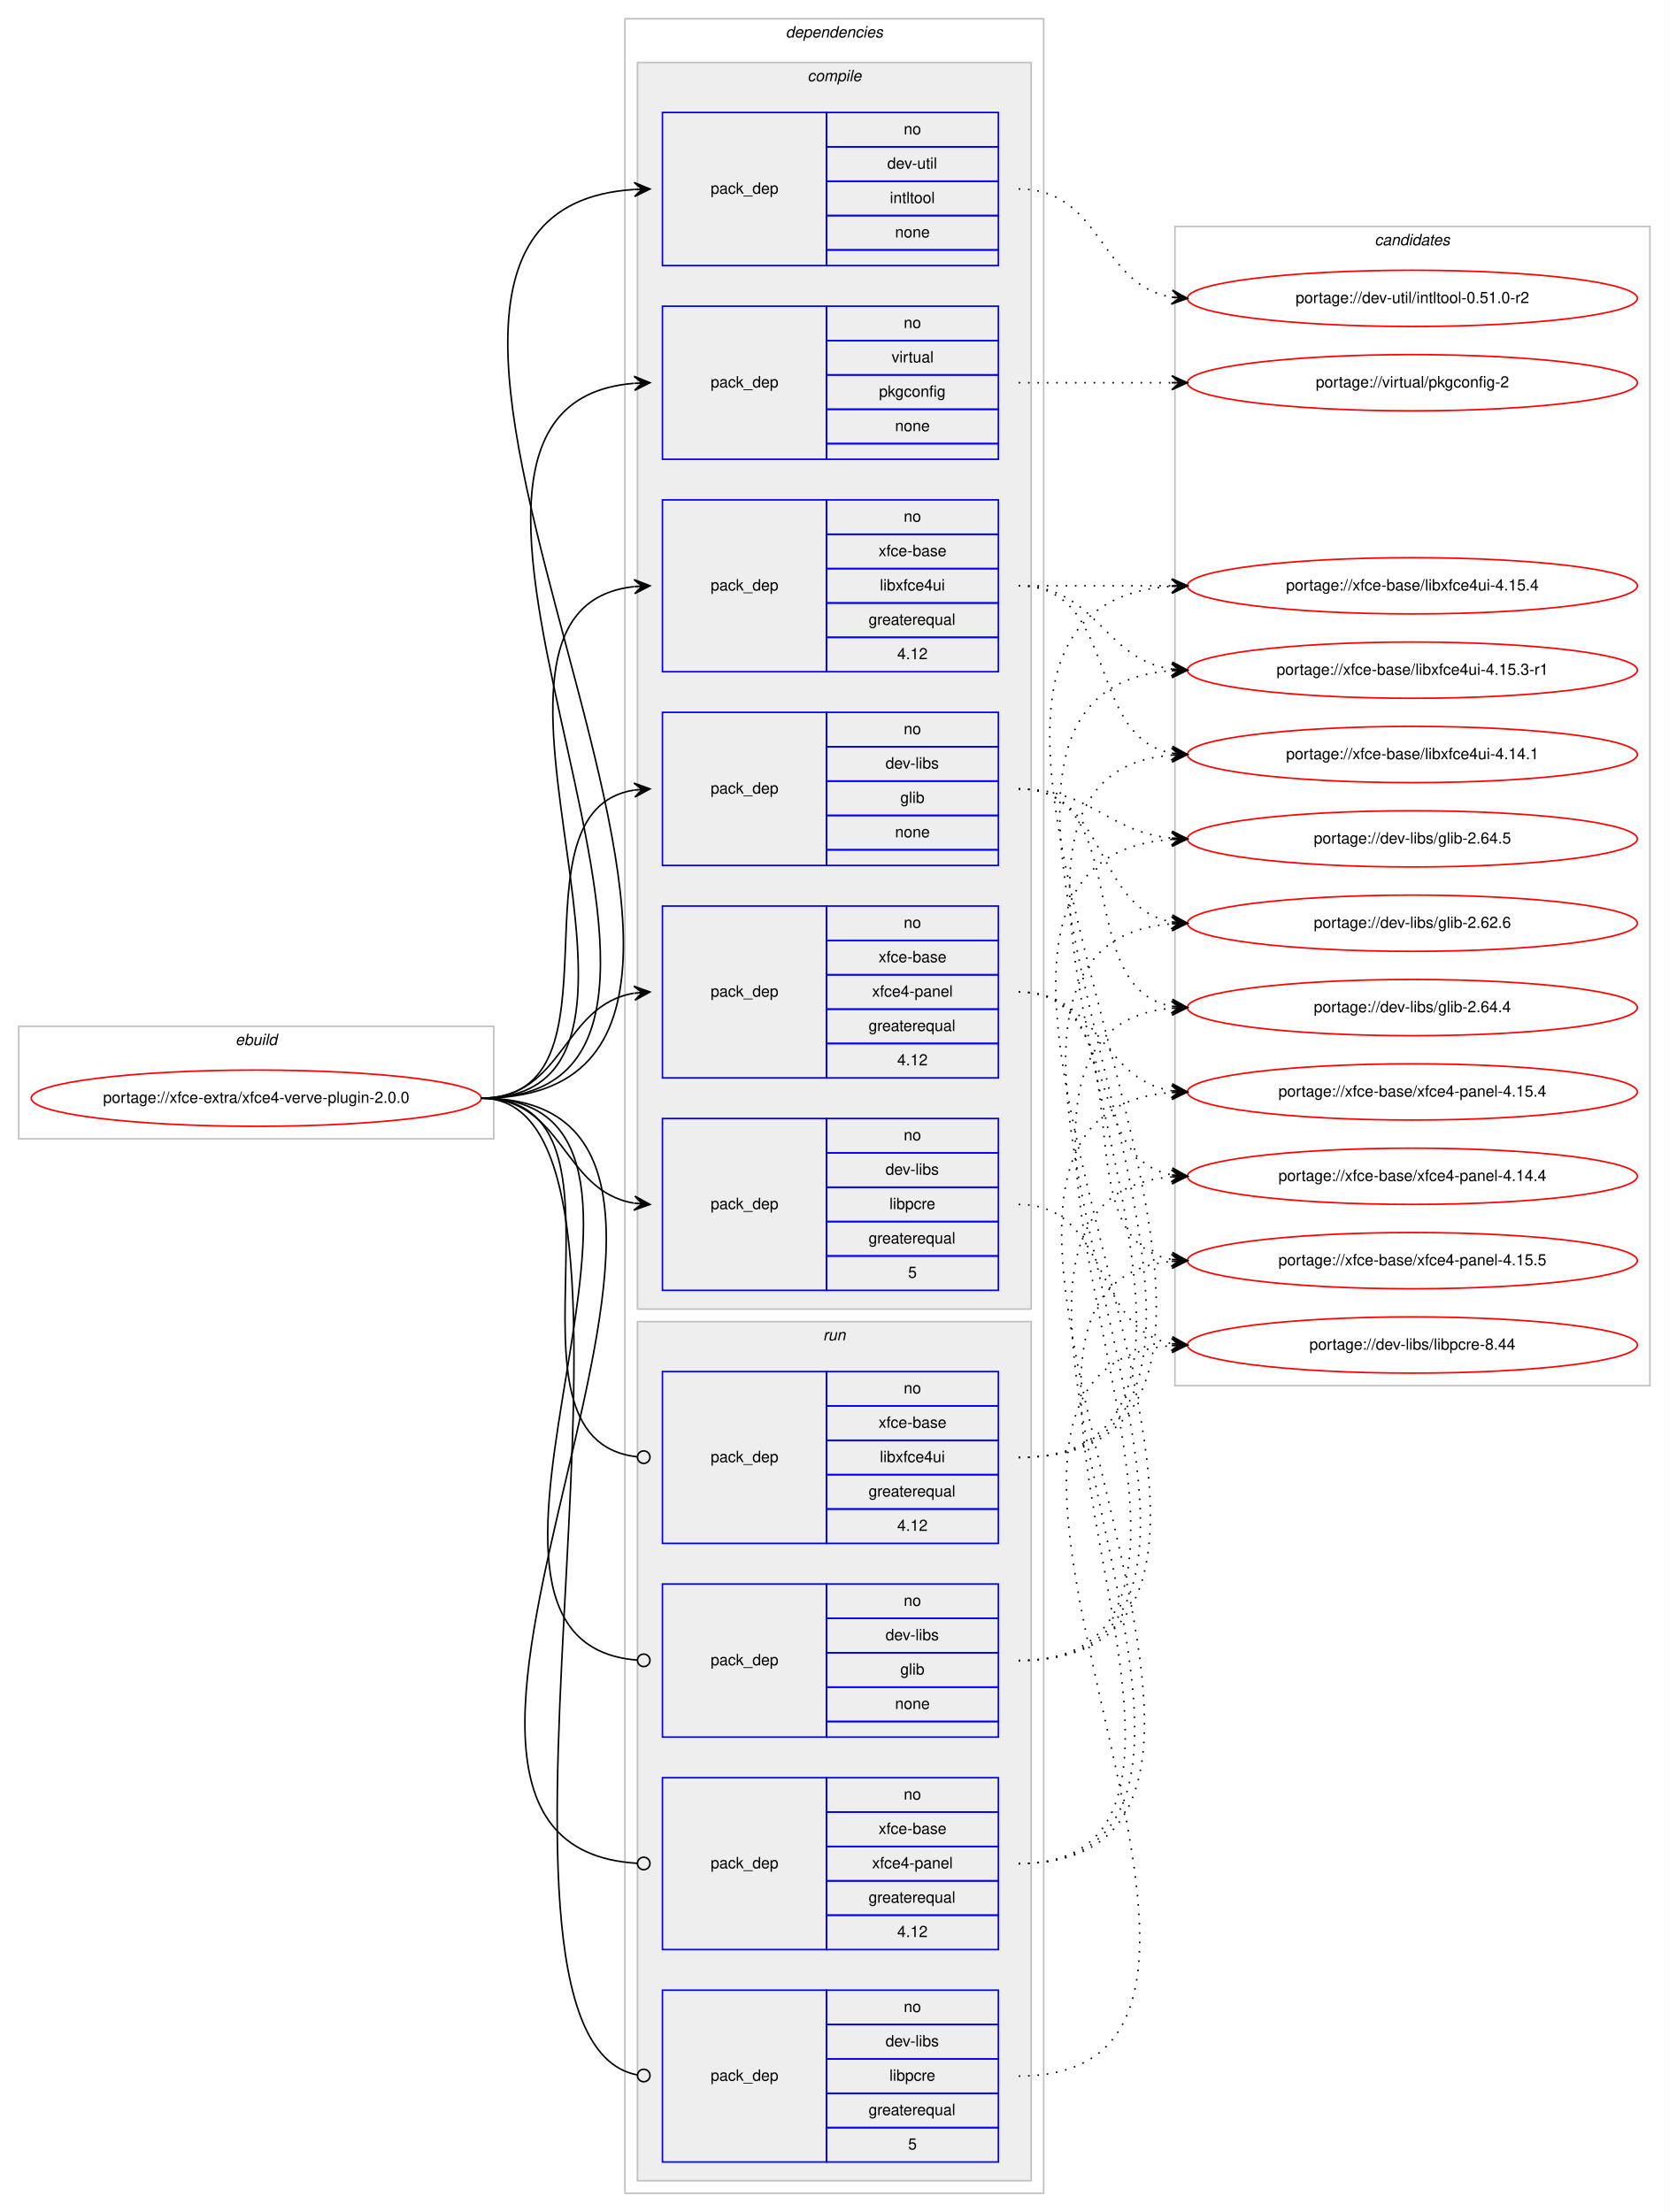
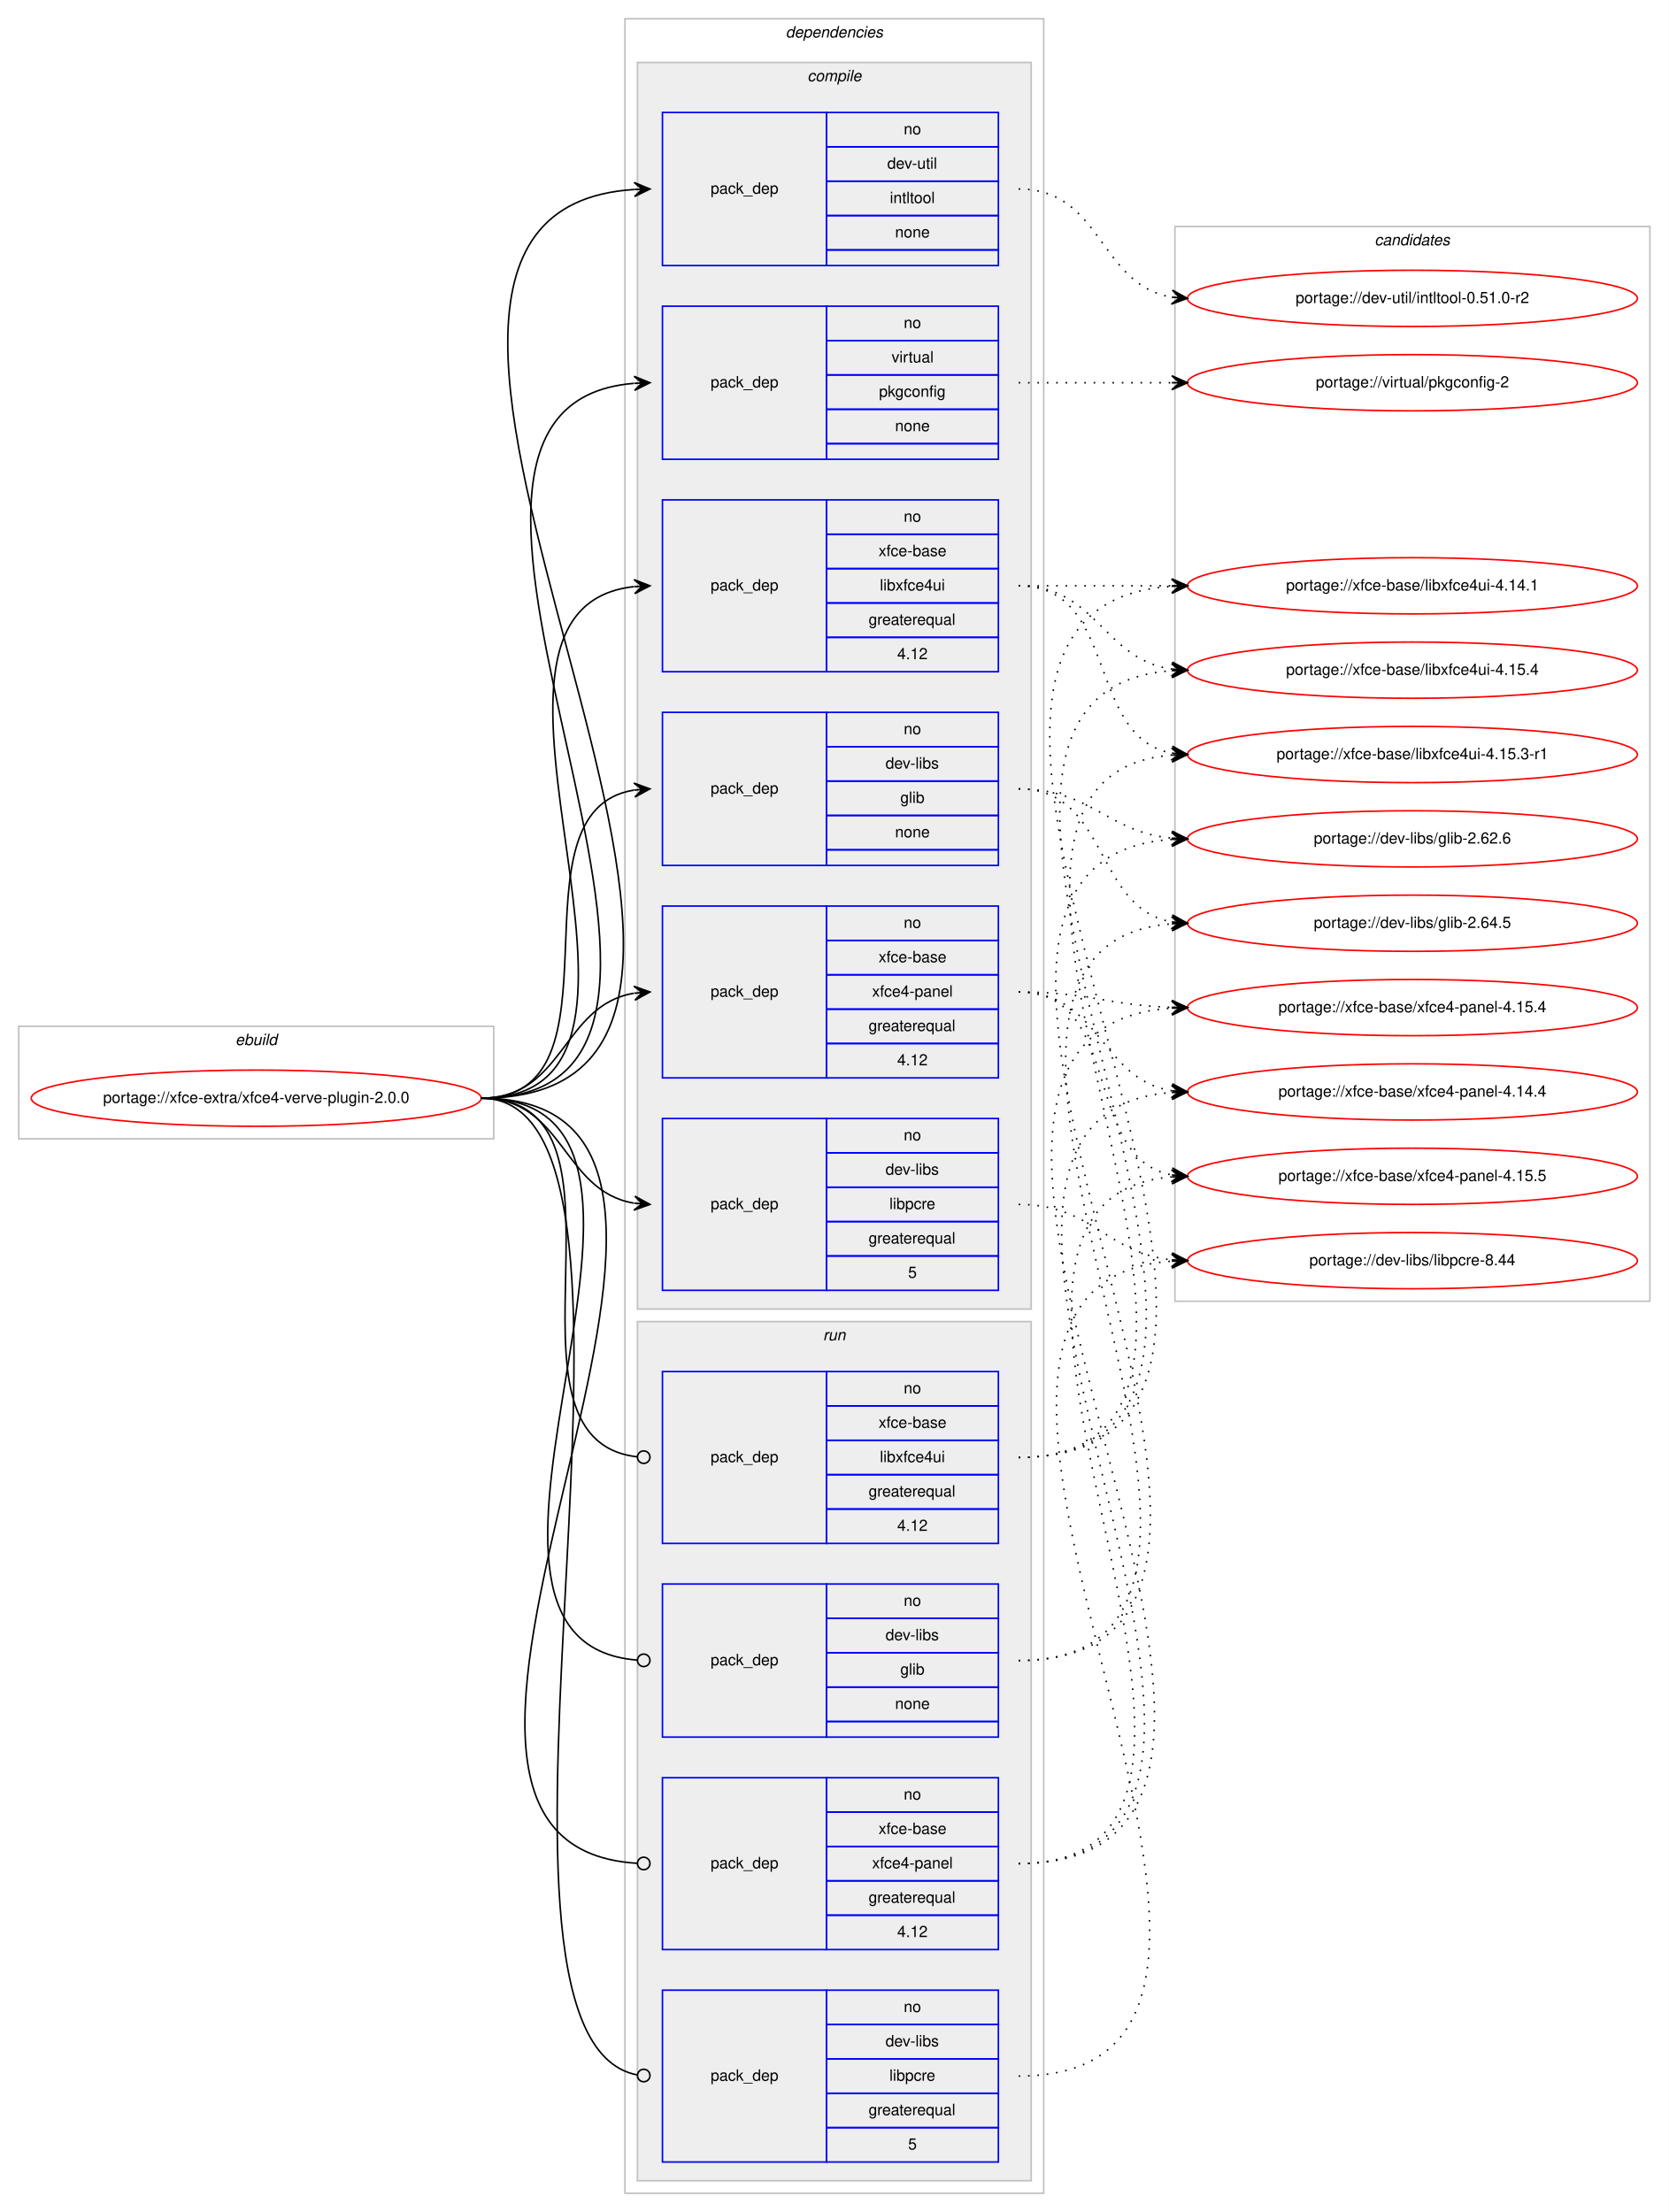
<svg xmlns="http://www.w3.org/2000/svg" xmlns:xlink="http://www.w3.org/1999/xlink" width="1068pt" height="1416pt" viewBox="0.00 0.00 1068.00 1416.00">
  <g id="graph0" class="graph" transform="scale(1 1) rotate(0) translate(4 1412)">
    <polygon fill="#ffffff" stroke="transparent" points="-4,4 -4,-1412 1064,-1412 1064,4 -4,4" />
    <g id="clust1" class="cluster">
      <polygon fill="none" stroke="#c0c0c0" points="8,-683 8,-755 312,-755 312,-683 8,-683" />
      <text text-anchor="start" x="146.663" y="-743" font-family="Helvetica,sans-Serif" font-style="italic" font-size="10.00" fill="#000000">ebuild</text>
    </g>
    <g id="clust2" class="cluster">
      <polygon fill="none" stroke="#c0c0c0" points="396,-8 396,-1400 664,-1400 664,-8 396,-8" />
      <text text-anchor="start" x="498.875" y="-1388" font-family="Helvetica,sans-Serif" font-style="italic" font-size="10.00" fill="#000000">dependencies</text>
    </g>
    <g id="clust3" class="cluster">
      <polygon fill="#eeeeee" stroke="#c0c0c0" points="404,-574 404,-1372 656,-1372 656,-574 404,-574" />
      <text text-anchor="start" x="512.778" y="-1360" font-family="Helvetica,sans-Serif" font-style="italic" font-size="10.00" fill="#000000">compile</text>
    </g>
    <g id="clust11" class="cluster">
      <polygon fill="#eeeeee" stroke="#c0c0c0" points="404,-16 404,-566 656,-566 656,-16 404,-16" />
      <text text-anchor="start" x="522.777" y="-554" font-family="Helvetica,sans-Serif" font-style="italic" font-size="10.00" fill="#000000">run</text>
    </g>
    <g id="clust16" class="cluster">
-       <polygon fill="none" stroke="#c0c0c0" points="748,-525 748,-1267 1052,-1267 1052,-525 748,-525" />
+       <polygon fill="none" stroke="#c0c0c0" points="748,-579 748,-1267 1052,-1267 1052,-579 748,-579" />
      <text text-anchor="start" x="875.824" y="-1255" font-family="Helvetica,sans-Serif" font-style="italic" font-size="10.00" fill="#000000">candidates</text>
    </g>
    <g id="node1" class="node">
      <g id="a_node1">
        <a xlink:href="../xfce-extra/xfce4-verve-plugin-2.0.0.svg" xlink:title="portage://xfce-extra/xfce4-verve-plugin-2.0.0">
          <ellipse fill="none" stroke="#ff0000" cx="160" cy="-709" rx="144" ry="18" />
          <text text-anchor="middle" x="160" y="-706" font-family="Helvetica,sans-Serif" font-size="10.00" fill="#000000">portage://xfce-extra/xfce4-verve-plugin-2.0.0</text>
        </a>
      </g>
    </g>
    <g id="node2" class="node">
      <polygon fill="none" stroke="#0000ff" points="420,-858 420,-956 525,-956 525,-858 420,-858" />
      <text text-anchor="start" x="450.823" y="-904" font-family="Helvetica,sans-Serif" font-size="10.00" fill="#000000">pack_dep</text>
      <polygon fill="none" stroke="#0000ff" points="525,-934 525,-956 635,-956 635,-934 525,-934" />
      <text text-anchor="start" x="574.441" y="-942" font-family="Helvetica,sans-Serif" font-size="10.00" fill="#000000">no</text>
      <polygon fill="none" stroke="#0000ff" points="525,-912 525,-934 635,-934 635,-912 525,-912" />
      <text text-anchor="start" x="562.778" y="-920" font-family="Helvetica,sans-Serif" font-size="10.00" fill="#000000">dev-libs</text>
      <polygon fill="none" stroke="#0000ff" points="525,-890 525,-912 635,-912 635,-890 525,-890" />
      <text text-anchor="start" x="572.222" y="-898" font-family="Helvetica,sans-Serif" font-size="10.00" fill="#000000">glib</text>
      <polygon fill="none" stroke="#0000ff" points="525,-868 525,-890 635,-890 635,-868 525,-868" />
      <text text-anchor="start" x="568.882" y="-876" font-family="Helvetica,sans-Serif" font-size="10.00" fill="#000000">none</text>
      <polygon fill="none" stroke="#0000ff" points="525,-858 525,-868 635,-868 635,-858 525,-858" />
    </g>
    <g id="edge1" class="edge">
      <path fill="none" stroke="#000000" d="M304,-709C400.618,-709 318.192,-892.95 401.871,-906.243" />
      <polygon fill="#000000" stroke="#000000" points="412,-907 401.692,-910.742 407.014,-906.627 402.028,-906.255 402.028,-906.255 402.028,-906.255 407.014,-906.627 402.363,-901.767 412,-907 412,-907" />
    </g>
    <g id="node3" class="node">
      <polygon fill="none" stroke="#0000ff" points="420,-586 420,-696 525,-696 525,-586 420,-586" />
      <text text-anchor="start" x="450.823" y="-638" font-family="Helvetica,sans-Serif" font-size="10.00" fill="#000000">pack_dep</text>
      <polygon fill="none" stroke="#0000ff" points="525,-674 525,-696 635,-696 635,-674 525,-674" />
      <text text-anchor="start" x="574.441" y="-682" font-family="Helvetica,sans-Serif" font-size="10.00" fill="#000000">no</text>
      <polygon fill="none" stroke="#0000ff" points="525,-652 525,-674 635,-674 635,-652 525,-652" />
      <text text-anchor="start" x="562.778" y="-660" font-family="Helvetica,sans-Serif" font-size="10.00" fill="#000000">dev-libs</text>
      <polygon fill="none" stroke="#0000ff" points="525,-630 525,-652 635,-652 635,-630 525,-630" />
      <text text-anchor="start" x="565.278" y="-638" font-family="Helvetica,sans-Serif" font-size="10.00" fill="#000000">libpcre</text>
      <polygon fill="none" stroke="#0000ff" points="525,-608 525,-630 635,-630 635,-608 525,-608" />
      <text text-anchor="start" x="551.936" y="-616" font-family="Helvetica,sans-Serif" font-size="10.00" fill="#000000">greaterequal</text>
      <polygon fill="none" stroke="#0000ff" points="525,-586 525,-608 635,-608 635,-586 525,-586" />
      <text text-anchor="start" x="577.221" y="-594" font-family="Helvetica,sans-Serif" font-size="10.00" fill="#000000">5</text>
    </g>
    <g id="edge2" class="edge">
      <path fill="none" stroke="#000000" d="M304,-709C357.066,-709 355.721,-649.483 401.774,-641.811" />
      <polygon fill="#000000" stroke="#000000" points="412,-641 402.387,-646.277 407.016,-641.395 402.031,-641.791 402.031,-641.791 402.031,-641.791 407.016,-641.395 401.675,-637.305 412,-641 412,-641" />
    </g>
    <g id="node4" class="node">
      <polygon fill="none" stroke="#0000ff" points="420,-1242 420,-1340 525,-1340 525,-1242 420,-1242" />
      <text text-anchor="start" x="450.823" y="-1288" font-family="Helvetica,sans-Serif" font-size="10.00" fill="#000000">pack_dep</text>
      <polygon fill="none" stroke="#0000ff" points="525,-1318 525,-1340 635,-1340 635,-1318 525,-1318" />
      <text text-anchor="start" x="574.441" y="-1326" font-family="Helvetica,sans-Serif" font-size="10.00" fill="#000000">no</text>
      <polygon fill="none" stroke="#0000ff" points="525,-1296 525,-1318 635,-1318 635,-1296 525,-1296" />
      <text text-anchor="start" x="563.889" y="-1304" font-family="Helvetica,sans-Serif" font-size="10.00" fill="#000000">dev-util</text>
      <polygon fill="none" stroke="#0000ff" points="525,-1274 525,-1296 635,-1296 635,-1274 525,-1274" />
      <text text-anchor="start" x="565.554" y="-1282" font-family="Helvetica,sans-Serif" font-size="10.00" fill="#000000">intltool</text>
      <polygon fill="none" stroke="#0000ff" points="525,-1252 525,-1274 635,-1274 635,-1252 525,-1252" />
      <text text-anchor="start" x="568.882" y="-1260" font-family="Helvetica,sans-Serif" font-size="10.00" fill="#000000">none</text>
      <polygon fill="none" stroke="#0000ff" points="525,-1242 525,-1252 635,-1252 635,-1242 525,-1242" />
    </g>
    <g id="edge3" class="edge">
      <path fill="none" stroke="#000000" d="M304,-709C563.614,-709 159.825,-1275.755 401.947,-1290.699" />
      <polygon fill="#000000" stroke="#000000" points="412,-1291 401.87,-1295.199 407.002,-1290.85 402.005,-1290.701 402.005,-1290.701 402.005,-1290.701 407.002,-1290.85 402.139,-1286.203 412,-1291 412,-1291" />
    </g>
    <g id="node5" class="node">
      <polygon fill="none" stroke="#0000ff" points="420,-1118 420,-1216 525,-1216 525,-1118 420,-1118" />
      <text text-anchor="start" x="450.823" y="-1164" font-family="Helvetica,sans-Serif" font-size="10.00" fill="#000000">pack_dep</text>
      <polygon fill="none" stroke="#0000ff" points="525,-1194 525,-1216 635,-1216 635,-1194 525,-1194" />
      <text text-anchor="start" x="574.441" y="-1202" font-family="Helvetica,sans-Serif" font-size="10.00" fill="#000000">no</text>
      <polygon fill="none" stroke="#0000ff" points="525,-1172 525,-1194 635,-1194 635,-1172 525,-1172" />
      <text text-anchor="start" x="566.668" y="-1180" font-family="Helvetica,sans-Serif" font-size="10.00" fill="#000000">virtual</text>
      <polygon fill="none" stroke="#0000ff" points="525,-1150 525,-1172 635,-1172 635,-1150 525,-1150" />
      <text text-anchor="start" x="558.604" y="-1158" font-family="Helvetica,sans-Serif" font-size="10.00" fill="#000000">pkgconfig</text>
      <polygon fill="none" stroke="#0000ff" points="525,-1128 525,-1150 635,-1150 635,-1128 525,-1128" />
      <text text-anchor="start" x="568.882" y="-1136" font-family="Helvetica,sans-Serif" font-size="10.00" fill="#000000">none</text>
      <polygon fill="none" stroke="#0000ff" points="525,-1118 525,-1128 635,-1128 635,-1118 525,-1118" />
    </g>
    <g id="edge4" class="edge">
      <path fill="none" stroke="#000000" d="M304,-709C509.564,-709 213.315,-1151.479 401.728,-1166.603" />
      <polygon fill="#000000" stroke="#000000" points="412,-1167 401.834,-1171.111 407.004,-1166.807 402.007,-1166.614 402.007,-1166.614 402.007,-1166.614 407.004,-1166.807 402.181,-1162.117 412,-1167 412,-1167" />
    </g>
    <g id="node6" class="node">
      <polygon fill="none" stroke="#0000ff" points="420,-982 420,-1092 525,-1092 525,-982 420,-982" />
      <text text-anchor="start" x="450.823" y="-1034" font-family="Helvetica,sans-Serif" font-size="10.00" fill="#000000">pack_dep</text>
      <polygon fill="none" stroke="#0000ff" points="525,-1070 525,-1092 635,-1092 635,-1070 525,-1070" />
      <text text-anchor="start" x="574.441" y="-1078" font-family="Helvetica,sans-Serif" font-size="10.00" fill="#000000">no</text>
      <polygon fill="none" stroke="#0000ff" points="525,-1048 525,-1070 635,-1070 635,-1048 525,-1048" />
      <text text-anchor="start" x="558.328" y="-1056" font-family="Helvetica,sans-Serif" font-size="10.00" fill="#000000">xfce-base</text>
      <polygon fill="none" stroke="#0000ff" points="525,-1026 525,-1048 635,-1048 635,-1026 525,-1026" />
      <text text-anchor="start" x="559.164" y="-1034" font-family="Helvetica,sans-Serif" font-size="10.00" fill="#000000">libxfce4ui</text>
      <polygon fill="none" stroke="#0000ff" points="525,-1004 525,-1026 635,-1026 635,-1004 525,-1004" />
      <text text-anchor="start" x="551.936" y="-1012" font-family="Helvetica,sans-Serif" font-size="10.00" fill="#000000">greaterequal</text>
      <polygon fill="none" stroke="#0000ff" points="525,-982 525,-1004 635,-1004 635,-982 525,-982" />
      <text text-anchor="start" x="570.272" y="-990" font-family="Helvetica,sans-Serif" font-size="10.00" fill="#000000">4.12</text>
    </g>
    <g id="edge5" class="edge">
      <path fill="none" stroke="#000000" d="M304,-709C453.88,-709 267.656,-1021.805 401.78,-1036.468" />
      <polygon fill="#000000" stroke="#000000" points="412,-1037 401.779,-1040.974 407.007,-1036.74 402.014,-1036.48 402.014,-1036.48 402.014,-1036.48 407.007,-1036.74 402.248,-1031.986 412,-1037 412,-1037" />
    </g>
    <g id="node7" class="node">
      <polygon fill="none" stroke="#0000ff" points="420,-722 420,-832 525,-832 525,-722 420,-722" />
      <text text-anchor="start" x="450.823" y="-774" font-family="Helvetica,sans-Serif" font-size="10.00" fill="#000000">pack_dep</text>
      <polygon fill="none" stroke="#0000ff" points="525,-810 525,-832 635,-832 635,-810 525,-810" />
      <text text-anchor="start" x="574.441" y="-818" font-family="Helvetica,sans-Serif" font-size="10.00" fill="#000000">no</text>
      <polygon fill="none" stroke="#0000ff" points="525,-788 525,-810 635,-810 635,-788 525,-788" />
      <text text-anchor="start" x="558.328" y="-796" font-family="Helvetica,sans-Serif" font-size="10.00" fill="#000000">xfce-base</text>
      <polygon fill="none" stroke="#0000ff" points="525,-766 525,-788 635,-788 635,-766 525,-766" />
      <text text-anchor="start" x="554.159" y="-774" font-family="Helvetica,sans-Serif" font-size="10.00" fill="#000000">xfce4-panel</text>
      <polygon fill="none" stroke="#0000ff" points="525,-744 525,-766 635,-766 635,-744 525,-744" />
      <text text-anchor="start" x="551.936" y="-752" font-family="Helvetica,sans-Serif" font-size="10.00" fill="#000000">greaterequal</text>
      <polygon fill="none" stroke="#0000ff" points="525,-722 525,-744 635,-744 635,-722 525,-722" />
      <text text-anchor="start" x="570.272" y="-730" font-family="Helvetica,sans-Serif" font-size="10.00" fill="#000000">4.12</text>
    </g>
    <g id="edge6" class="edge">
      <path fill="none" stroke="#000000" d="M304,-709C357.066,-709 355.721,-768.517 401.774,-776.189" />
      <polygon fill="#000000" stroke="#000000" points="412,-777 401.675,-780.695 407.016,-776.605 402.031,-776.209 402.031,-776.209 402.031,-776.209 407.016,-776.605 402.387,-771.723 412,-777 412,-777" />
    </g>
    <g id="node8" class="node">
      <polygon fill="none" stroke="#0000ff" points="420,-300 420,-398 525,-398 525,-300 420,-300" />
      <text text-anchor="start" x="450.823" y="-346" font-family="Helvetica,sans-Serif" font-size="10.00" fill="#000000">pack_dep</text>
      <polygon fill="none" stroke="#0000ff" points="525,-376 525,-398 635,-398 635,-376 525,-376" />
      <text text-anchor="start" x="574.441" y="-384" font-family="Helvetica,sans-Serif" font-size="10.00" fill="#000000">no</text>
      <polygon fill="none" stroke="#0000ff" points="525,-354 525,-376 635,-376 635,-354 525,-354" />
      <text text-anchor="start" x="562.778" y="-362" font-family="Helvetica,sans-Serif" font-size="10.00" fill="#000000">dev-libs</text>
      <polygon fill="none" stroke="#0000ff" points="525,-332 525,-354 635,-354 635,-332 525,-332" />
      <text text-anchor="start" x="572.222" y="-340" font-family="Helvetica,sans-Serif" font-size="10.00" fill="#000000">glib</text>
      <polygon fill="none" stroke="#0000ff" points="525,-310 525,-332 635,-332 635,-310 525,-310" />
      <text text-anchor="start" x="568.882" y="-318" font-family="Helvetica,sans-Serif" font-size="10.00" fill="#000000">none</text>
      <polygon fill="none" stroke="#0000ff" points="525,-300 525,-310 635,-310 635,-300 525,-300" />
    </g>
    <g id="edge7" class="edge">
      <path fill="none" stroke="#000000" d="M304,-709C468.272,-709 252.354,-360.854 404.002,-349.294" />
      <ellipse fill="none" stroke="#000000" cx="408.003" cy="-349.147" rx="4" ry="4" />
    </g>
    <g id="node9" class="node">
      <polygon fill="none" stroke="#0000ff" points="420,-28 420,-138 525,-138 525,-28 420,-28" />
      <text text-anchor="start" x="450.823" y="-80" font-family="Helvetica,sans-Serif" font-size="10.00" fill="#000000">pack_dep</text>
      <polygon fill="none" stroke="#0000ff" points="525,-116 525,-138 635,-138 635,-116 525,-116" />
      <text text-anchor="start" x="574.441" y="-124" font-family="Helvetica,sans-Serif" font-size="10.00" fill="#000000">no</text>
      <polygon fill="none" stroke="#0000ff" points="525,-94 525,-116 635,-116 635,-94 525,-94" />
      <text text-anchor="start" x="562.778" y="-102" font-family="Helvetica,sans-Serif" font-size="10.00" fill="#000000">dev-libs</text>
      <polygon fill="none" stroke="#0000ff" points="525,-72 525,-94 635,-94 635,-72 525,-72" />
      <text text-anchor="start" x="565.278" y="-80" font-family="Helvetica,sans-Serif" font-size="10.00" fill="#000000">libpcre</text>
      <polygon fill="none" stroke="#0000ff" points="525,-50 525,-72 635,-72 635,-50 525,-50" />
      <text text-anchor="start" x="551.936" y="-58" font-family="Helvetica,sans-Serif" font-size="10.00" fill="#000000">greaterequal</text>
      <polygon fill="none" stroke="#0000ff" points="525,-28 525,-50 635,-50 635,-28 525,-28" />
      <text text-anchor="start" x="577.221" y="-36" font-family="Helvetica,sans-Serif" font-size="10.00" fill="#000000">5</text>
    </g>
    <g id="edge8" class="edge">
      <path fill="none" stroke="#000000" d="M304,-709C442.271,-709 277.851,-108.412 403.708,-83.779" />
      <ellipse fill="none" stroke="#000000" cx="408.017" cy="-83.374" rx="4" ry="4" />
    </g>
    <g id="node10" class="node">
      <polygon fill="none" stroke="#0000ff" points="420,-424 420,-534 525,-534 525,-424 420,-424" />
      <text text-anchor="start" x="450.823" y="-476" font-family="Helvetica,sans-Serif" font-size="10.00" fill="#000000">pack_dep</text>
      <polygon fill="none" stroke="#0000ff" points="525,-512 525,-534 635,-534 635,-512 525,-512" />
      <text text-anchor="start" x="574.441" y="-520" font-family="Helvetica,sans-Serif" font-size="10.00" fill="#000000">no</text>
      <polygon fill="none" stroke="#0000ff" points="525,-490 525,-512 635,-512 635,-490 525,-490" />
      <text text-anchor="start" x="558.328" y="-498" font-family="Helvetica,sans-Serif" font-size="10.00" fill="#000000">xfce-base</text>
      <polygon fill="none" stroke="#0000ff" points="525,-468 525,-490 635,-490 635,-468 525,-468" />
      <text text-anchor="start" x="559.164" y="-476" font-family="Helvetica,sans-Serif" font-size="10.00" fill="#000000">libxfce4ui</text>
      <polygon fill="none" stroke="#0000ff" points="525,-446 525,-468 635,-468 635,-446 525,-446" />
      <text text-anchor="start" x="551.936" y="-454" font-family="Helvetica,sans-Serif" font-size="10.00" fill="#000000">greaterequal</text>
      <polygon fill="none" stroke="#0000ff" points="525,-424 525,-446 635,-446 635,-424 525,-424" />
      <text text-anchor="start" x="570.272" y="-432" font-family="Helvetica,sans-Serif" font-size="10.00" fill="#000000">4.12</text>
    </g>
    <g id="edge9" class="edge">
      <path fill="none" stroke="#000000" d="M304,-709C414.063,-709 304.906,-490.531 403.837,-479.437" />
      <ellipse fill="none" stroke="#000000" cx="408.006" cy="-479.214" rx="4" ry="4" />
    </g>
    <g id="node11" class="node">
      <polygon fill="none" stroke="#0000ff" points="420,-164 420,-274 525,-274 525,-164 420,-164" />
      <text text-anchor="start" x="450.823" y="-216" font-family="Helvetica,sans-Serif" font-size="10.00" fill="#000000">pack_dep</text>
      <polygon fill="none" stroke="#0000ff" points="525,-252 525,-274 635,-274 635,-252 525,-252" />
      <text text-anchor="start" x="574.441" y="-260" font-family="Helvetica,sans-Serif" font-size="10.00" fill="#000000">no</text>
      <polygon fill="none" stroke="#0000ff" points="525,-230 525,-252 635,-252 635,-230 525,-230" />
      <text text-anchor="start" x="558.328" y="-238" font-family="Helvetica,sans-Serif" font-size="10.00" fill="#000000">xfce-base</text>
      <polygon fill="none" stroke="#0000ff" points="525,-208 525,-230 635,-230 635,-208 525,-208" />
      <text text-anchor="start" x="554.159" y="-216" font-family="Helvetica,sans-Serif" font-size="10.00" fill="#000000">xfce4-panel</text>
      <polygon fill="none" stroke="#0000ff" points="525,-186 525,-208 635,-208 635,-186 525,-186" />
      <text text-anchor="start" x="551.936" y="-194" font-family="Helvetica,sans-Serif" font-size="10.00" fill="#000000">greaterequal</text>
      <polygon fill="none" stroke="#0000ff" points="525,-164 525,-186 635,-186 635,-164 525,-164" />
      <text text-anchor="start" x="570.272" y="-172" font-family="Helvetica,sans-Serif" font-size="10.00" fill="#000000">4.12</text>
    </g>
    <g id="edge10" class="edge">
      <path fill="none" stroke="#000000" d="M304,-709C524.174,-709 197.487,-231.362 403.776,-219.235" />
      <ellipse fill="none" stroke="#000000" cx="408.002" cy="-219.114" rx="4" ry="4" />
    </g>
    <g id="node12" class="node">
      <g id="a_node12">
        <a xlink:href="../dev-libs/glib-2.64.5.svg" xlink:title="portage://dev-libs/glib-2.64.5">
+           <ellipse fill="none" stroke="#ff0000" cx="900" cy="-821" rx="144" ry="18" />
+           <text text-anchor="middle" x="900" y="-818" font-family="Helvetica,sans-Serif" font-size="10.00" fill="#000000">portage://dev-libs/glib-2.64.5</text>
+         </a>
+       </g>
+     </g>
+     <g id="edge11" class="edge">
+       <path fill="none" stroke="#000000" stroke-dasharray="1,5" d="M648,-907C705.764,-907 696.105,-830.783 745.967,-821.851" />
+       <polygon fill="#000000" stroke="#000000" points="756,-821 746.416,-826.329 751.018,-821.423 746.036,-821.845 746.036,-821.845 746.036,-821.845 751.018,-821.423 745.655,-817.361 756,-821 756,-821" />
+     </g>
+     <g id="node13" class="node">
+       <g id="a_node13">
+         <a xlink:href="../dev-libs/glib-2.62.6.svg" xlink:title="portage://dev-libs/glib-2.62.6">
          <ellipse fill="none" stroke="#ff0000" cx="900" cy="-875" rx="144" ry="18" />
-           <text text-anchor="middle" x="900" y="-872" font-family="Helvetica,sans-Serif" font-size="10.00" fill="#000000">portage://dev-libs/glib-2.64.5</text>
-         </a>
-       </g>
-     </g>
-     <g id="edge11" class="edge">
+           <text text-anchor="middle" x="900" y="-872" font-family="Helvetica,sans-Serif" font-size="10.00" fill="#000000">portage://dev-libs/glib-2.62.6</text>
+         </a>
+       </g>
+     </g>
+     <g id="edge12" class="edge">
      <path fill="none" stroke="#000000" stroke-dasharray="1,5" d="M648,-907C694.445,-907 704.579,-879.458 745.776,-875.477" />
      <polygon fill="#000000" stroke="#000000" points="756,-875 746.221,-879.961 751.005,-875.233 746.011,-875.466 746.011,-875.466 746.011,-875.466 751.005,-875.233 745.801,-870.971 756,-875 756,-875" />
    </g>
-     <g id="node13" class="node">
-       <g id="a_node13">
-         <a xlink:href="../dev-libs/glib-2.64.4.svg" xlink:title="portage://dev-libs/glib-2.64.4">
-           <ellipse fill="none" stroke="#ff0000" cx="900" cy="-767" rx="144" ry="18" />
-           <text text-anchor="middle" x="900" y="-764" font-family="Helvetica,sans-Serif" font-size="10.00" fill="#000000">portage://dev-libs/glib-2.64.4</text>
-         </a>
-       </g>
-     </g>
-     <g id="edge12" class="edge">
-       <path fill="none" stroke="#000000" stroke-dasharray="1,5" d="M648,-907C722.901,-907 681.744,-779.817 745.765,-767.894" />
-       <polygon fill="#000000" stroke="#000000" points="756,-767 746.429,-772.353 751.019,-767.435 746.038,-767.87 746.038,-767.87 746.038,-767.87 751.019,-767.435 745.646,-763.387 756,-767 756,-767" />
-     </g>
    <g id="node14" class="node">
      <g id="a_node14">
-         <a xlink:href="../dev-libs/glib-2.62.6.svg" xlink:title="portage://dev-libs/glib-2.62.6">
-           <ellipse fill="none" stroke="#ff0000" cx="900" cy="-821" rx="144" ry="18" />
-           <text text-anchor="middle" x="900" y="-818" font-family="Helvetica,sans-Serif" font-size="10.00" fill="#000000">portage://dev-libs/glib-2.62.6</text>
+         <a xlink:href="../dev-libs/libpcre-8.44.svg" xlink:title="portage://dev-libs/libpcre-8.44">
+           <ellipse fill="none" stroke="#ff0000" cx="900" cy="-605" rx="144" ry="18" />
+           <text text-anchor="middle" x="900" y="-602" font-family="Helvetica,sans-Serif" font-size="10.00" fill="#000000">portage://dev-libs/libpcre-8.44</text>
        </a>
      </g>
    </g>
    <g id="edge13" class="edge">
-       <path fill="none" stroke="#000000" stroke-dasharray="1,5" d="M648,-907C705.764,-907 696.105,-830.783 745.967,-821.851" />
-       <polygon fill="#000000" stroke="#000000" points="756,-821 746.416,-826.329 751.018,-821.423 746.036,-821.845 746.036,-821.845 746.036,-821.845 751.018,-821.423 745.655,-817.361 756,-821 756,-821" />
+       <path fill="none" stroke="#000000" stroke-dasharray="1,5" d="M648,-641C695.039,-641 704.23,-609.885 745.946,-605.509" />
+       <polygon fill="#000000" stroke="#000000" points="756,-605 746.24,-610 751.006,-605.253 746.013,-605.506 746.013,-605.506 746.013,-605.506 751.006,-605.253 745.785,-601.011 756,-605 756,-605" />
    </g>
    <g id="node15" class="node">
      <g id="a_node15">
-         <a xlink:href="../dev-libs/libpcre-8.44.svg" xlink:title="portage://dev-libs/libpcre-8.44">
-           <ellipse fill="none" stroke="#ff0000" cx="900" cy="-551" rx="144" ry="18" />
-           <text text-anchor="middle" x="900" y="-548" font-family="Helvetica,sans-Serif" font-size="10.00" fill="#000000">portage://dev-libs/libpcre-8.44</text>
-         </a>
-       </g>
-     </g>
-     <g id="edge14" class="edge">
-       <path fill="none" stroke="#000000" stroke-dasharray="1,5" d="M648,-641C706.821,-641 695.233,-561.238 745.803,-551.891" />
-       <polygon fill="#000000" stroke="#000000" points="756,-551 746.43,-556.353 751.019,-551.435 746.038,-551.87 746.038,-551.87 746.038,-551.87 751.019,-551.435 745.646,-547.387 756,-551 756,-551" />
-     </g>
-     <g id="node16" class="node">
-       <g id="a_node16">
        <a xlink:href="../dev-util/intltool-0.51.0-r2.svg" xlink:title="portage://dev-util/intltool-0.51.0-r2">
          <ellipse fill="none" stroke="#ff0000" cx="900" cy="-1221" rx="144" ry="18" />
          <text text-anchor="middle" x="900" y="-1218" font-family="Helvetica,sans-Serif" font-size="10.00" fill="#000000">portage://dev-util/intltool-0.51.0-r2</text>
        </a>
      </g>
    </g>
-     <g id="edge15" class="edge">
+     <g id="edge14" class="edge">
      <path fill="none" stroke="#000000" stroke-dasharray="1,5" d="M648,-1291C701.625,-1291 699.351,-1229.477 745.989,-1221.786" />
      <polygon fill="#000000" stroke="#000000" points="756,-1221 746.383,-1226.269 751.015,-1221.391 746.031,-1221.783 746.031,-1221.783 746.031,-1221.783 751.015,-1221.391 745.678,-1217.297 756,-1221 756,-1221" />
    </g>
-     <g id="node17" class="node">
-       <g id="a_node17">
+     <g id="node16" class="node">
+       <g id="a_node16">
        <a xlink:href="../virtual/pkgconfig-2.svg" xlink:title="portage://virtual/pkgconfig-2">
          <ellipse fill="none" stroke="#ff0000" cx="900" cy="-1167" rx="144" ry="18" />
          <text text-anchor="middle" x="900" y="-1164" font-family="Helvetica,sans-Serif" font-size="10.00" fill="#000000">portage://virtual/pkgconfig-2</text>
        </a>
      </g>
    </g>
-     <g id="edge16" class="edge">
+     <g id="edge15" class="edge">
      <path fill="none" stroke="#000000" stroke-dasharray="1,5" d="M648,-1167C692.438,-1167 706.02,-1167 745.878,-1167" />
      <polygon fill="#000000" stroke="#000000" points="756,-1167 746,-1171.5 751,-1167 746,-1167 746,-1167 746,-1167 751,-1167 746,-1162.5 756,-1167 756,-1167" />
    </g>
+     <g id="node17" class="node">
+       <g id="a_node17">
+         <a xlink:href="../xfce-base/libxfce4ui-4.15.4.svg" xlink:title="portage://xfce-base/libxfce4ui-4.15.4">
+           <ellipse fill="none" stroke="#ff0000" cx="900" cy="-983" rx="144" ry="18" />
+           <text text-anchor="middle" x="900" y="-980" font-family="Helvetica,sans-Serif" font-size="10.00" fill="#000000">portage://xfce-base/libxfce4ui-4.15.4</text>
+         </a>
+       </g>
+     </g>
+     <g id="edge16" class="edge">
+       <path fill="none" stroke="#000000" stroke-dasharray="1,5" d="M648,-1037C698.102,-1037 702.012,-989.934 745.979,-983.683" />
+       <polygon fill="#000000" stroke="#000000" points="756,-983 746.329,-988.169 751.012,-983.34 746.023,-983.68 746.023,-983.68 746.023,-983.68 751.012,-983.34 745.717,-979.19 756,-983 756,-983" />
+     </g>
    <g id="node18" class="node">
      <g id="a_node18">
-         <a xlink:href="../xfce-base/libxfce4ui-4.15.4.svg" xlink:title="portage://xfce-base/libxfce4ui-4.15.4">
+         <a xlink:href="../xfce-base/libxfce4ui-4.15.3-r1.svg" xlink:title="portage://xfce-base/libxfce4ui-4.15.3-r1">
+           <ellipse fill="none" stroke="#ff0000" cx="900" cy="-929" rx="144" ry="18" />
+           <text text-anchor="middle" x="900" y="-926" font-family="Helvetica,sans-Serif" font-size="10.00" fill="#000000">portage://xfce-base/libxfce4ui-4.15.3-r1</text>
+         </a>
+       </g>
+     </g>
+     <g id="edge17" class="edge">
+       <path fill="none" stroke="#000000" stroke-dasharray="1,5" d="M648,-1037C712.303,-1037 690.78,-940.09 746.031,-929.869" />
+       <polygon fill="#000000" stroke="#000000" points="756,-929 746.429,-934.352 751.019,-929.434 746.038,-929.869 746.038,-929.869 746.038,-929.869 751.019,-929.434 745.647,-925.386 756,-929 756,-929" />
+     </g>
+     <g id="node19" class="node">
+       <g id="a_node19">
+         <a xlink:href="../xfce-base/libxfce4ui-4.14.1.svg" xlink:title="portage://xfce-base/libxfce4ui-4.14.1">
          <ellipse fill="none" stroke="#ff0000" cx="900" cy="-1037" rx="144" ry="18" />
-           <text text-anchor="middle" x="900" y="-1034" font-family="Helvetica,sans-Serif" font-size="10.00" fill="#000000">portage://xfce-base/libxfce4ui-4.15.4</text>
-         </a>
-       </g>
-     </g>
-     <g id="edge17" class="edge">
+           <text text-anchor="middle" x="900" y="-1034" font-family="Helvetica,sans-Serif" font-size="10.00" fill="#000000">portage://xfce-base/libxfce4ui-4.14.1</text>
+         </a>
+       </g>
+     </g>
+     <g id="edge18" class="edge">
      <path fill="none" stroke="#000000" stroke-dasharray="1,5" d="M648,-1037C692.438,-1037 706.02,-1037 745.878,-1037" />
      <polygon fill="#000000" stroke="#000000" points="756,-1037 746,-1041.5 751,-1037 746,-1037 746,-1037 746,-1037 751,-1037 746,-1032.5 756,-1037 756,-1037" />
    </g>
-     <g id="node19" class="node">
-       <g id="a_node19">
-         <a xlink:href="../xfce-base/libxfce4ui-4.15.3-r1.svg" xlink:title="portage://xfce-base/libxfce4ui-4.15.3-r1">
-           <ellipse fill="none" stroke="#ff0000" cx="900" cy="-983" rx="144" ry="18" />
-           <text text-anchor="middle" x="900" y="-980" font-family="Helvetica,sans-Serif" font-size="10.00" fill="#000000">portage://xfce-base/libxfce4ui-4.15.3-r1</text>
-         </a>
-       </g>
-     </g>
-     <g id="edge18" class="edge">
-       <path fill="none" stroke="#000000" stroke-dasharray="1,5" d="M648,-1037C698.102,-1037 702.012,-989.934 745.979,-983.683" />
-       <polygon fill="#000000" stroke="#000000" points="756,-983 746.329,-988.169 751.012,-983.34 746.023,-983.68 746.023,-983.68 746.023,-983.68 751.012,-983.34 745.717,-979.19 756,-983 756,-983" />
-     </g>
    <g id="node20" class="node">
      <g id="a_node20">
-         <a xlink:href="../xfce-base/libxfce4ui-4.14.1.svg" xlink:title="portage://xfce-base/libxfce4ui-4.14.1">
-           <ellipse fill="none" stroke="#ff0000" cx="900" cy="-929" rx="144" ry="18" />
-           <text text-anchor="middle" x="900" y="-926" font-family="Helvetica,sans-Serif" font-size="10.00" fill="#000000">portage://xfce-base/libxfce4ui-4.14.1</text>
+         <a xlink:href="../xfce-base/xfce4-panel-4.15.5.svg" xlink:title="portage://xfce-base/xfce4-panel-4.15.5">
+           <ellipse fill="none" stroke="#ff0000" cx="900" cy="-659" rx="144" ry="18" />
+           <text text-anchor="middle" x="900" y="-656" font-family="Helvetica,sans-Serif" font-size="10.00" fill="#000000">portage://xfce-base/xfce4-panel-4.15.5</text>
        </a>
      </g>
    </g>
    <g id="edge19" class="edge">
-       <path fill="none" stroke="#000000" stroke-dasharray="1,5" d="M648,-1037C712.303,-1037 690.78,-940.09 746.031,-929.869" />
-       <polygon fill="#000000" stroke="#000000" points="756,-929 746.429,-934.352 751.019,-929.434 746.038,-929.869 746.038,-929.869 746.038,-929.869 751.019,-929.434 745.647,-925.386 756,-929 756,-929" />
+       <path fill="none" stroke="#000000" stroke-dasharray="1,5" d="M648,-777C715.484,-777 688.106,-670.68 745.956,-659.882" />
+       <polygon fill="#000000" stroke="#000000" points="756,-659 746.432,-664.358 751.019,-659.437 746.038,-659.875 746.038,-659.875 746.038,-659.875 751.019,-659.437 745.645,-655.392 756,-659 756,-659" />
    </g>
    <g id="node21" class="node">
      <g id="a_node21">
-         <a xlink:href="../xfce-base/xfce4-panel-4.15.5.svg" xlink:title="portage://xfce-base/xfce4-panel-4.15.5">
-           <ellipse fill="none" stroke="#ff0000" cx="900" cy="-605" rx="144" ry="18" />
-           <text text-anchor="middle" x="900" y="-602" font-family="Helvetica,sans-Serif" font-size="10.00" fill="#000000">portage://xfce-base/xfce4-panel-4.15.5</text>
+         <a xlink:href="../xfce-base/xfce4-panel-4.15.4.svg" xlink:title="portage://xfce-base/xfce4-panel-4.15.4">
+           <ellipse fill="none" stroke="#ff0000" cx="900" cy="-767" rx="144" ry="18" />
+           <text text-anchor="middle" x="900" y="-764" font-family="Helvetica,sans-Serif" font-size="10.00" fill="#000000">portage://xfce-base/xfce4-panel-4.15.4</text>
        </a>
      </g>
    </g>
    <g id="edge20" class="edge">
-       <path fill="none" stroke="#000000" stroke-dasharray="1,5" d="M648,-777C734.563,-777 671.411,-618.82 745.692,-605.844" />
-       <polygon fill="#000000" stroke="#000000" points="756,-605 746.401,-610.302 751.017,-605.408 746.033,-605.817 746.033,-605.817 746.033,-605.817 751.017,-605.408 745.666,-601.332 756,-605 756,-605" />
+       <path fill="none" stroke="#000000" stroke-dasharray="1,5" d="M648,-777C692.628,-777 705.873,-768.429 745.842,-767.157" />
+       <polygon fill="#000000" stroke="#000000" points="756,-767 746.071,-771.654 751.001,-767.077 746.001,-767.155 746.001,-767.155 746.001,-767.155 751.001,-767.077 745.932,-762.655 756,-767 756,-767" />
    </g>
    <g id="node22" class="node">
      <g id="a_node22">
-         <a xlink:href="../xfce-base/xfce4-panel-4.15.4.svg" xlink:title="portage://xfce-base/xfce4-panel-4.15.4">
+         <a xlink:href="../xfce-base/xfce4-panel-4.14.4.svg" xlink:title="portage://xfce-base/xfce4-panel-4.14.4">
          <ellipse fill="none" stroke="#ff0000" cx="900" cy="-713" rx="144" ry="18" />
-           <text text-anchor="middle" x="900" y="-710" font-family="Helvetica,sans-Serif" font-size="10.00" fill="#000000">portage://xfce-base/xfce4-panel-4.15.4</text>
+           <text text-anchor="middle" x="900" y="-710" font-family="Helvetica,sans-Serif" font-size="10.00" fill="#000000">portage://xfce-base/xfce4-panel-4.14.4</text>
        </a>
      </g>
    </g>
    <g id="edge21" class="edge">
      <path fill="none" stroke="#000000" stroke-dasharray="1,5" d="M648,-777C700.199,-777 700.421,-720.984 745.92,-713.763" />
      <polygon fill="#000000" stroke="#000000" points="756,-713 746.368,-718.242 751.014,-713.378 746.029,-713.755 746.029,-713.755 746.029,-713.755 751.014,-713.378 745.689,-709.268 756,-713 756,-713" />
    </g>
-     <g id="node23" class="node">
-       <g id="a_node23">
-         <a xlink:href="../xfce-base/xfce4-panel-4.14.4.svg" xlink:title="portage://xfce-base/xfce4-panel-4.14.4">
-           <ellipse fill="none" stroke="#ff0000" cx="900" cy="-659" rx="144" ry="18" />
-           <text text-anchor="middle" x="900" y="-656" font-family="Helvetica,sans-Serif" font-size="10.00" fill="#000000">portage://xfce-base/xfce4-panel-4.14.4</text>
-         </a>
-       </g>
-     </g>
    <g id="edge22" class="edge">
-       <path fill="none" stroke="#000000" stroke-dasharray="1,5" d="M648,-777C715.484,-777 688.106,-670.68 745.956,-659.882" />
-       <polygon fill="#000000" stroke="#000000" points="756,-659 746.432,-664.358 751.019,-659.437 746.038,-659.875 746.038,-659.875 746.038,-659.875 751.019,-659.437 745.645,-655.392 756,-659 756,-659" />
+       <path fill="none" stroke="#000000" stroke-dasharray="1,5" d="M648,-349C859.627,-349 551.357,-805.458 745.722,-820.614" />
+       <polygon fill="#000000" stroke="#000000" points="756,-821 745.838,-825.121 751.004,-820.812 746.007,-820.625 746.007,-820.625 746.007,-820.625 751.004,-820.812 746.176,-816.128 756,-821 756,-821" />
    </g>
    <g id="edge23" class="edge">
      <path fill="none" stroke="#000000" stroke-dasharray="1,5" d="M648,-349C883.159,-349 528.034,-859.703 745.9,-874.665" />
      <polygon fill="#000000" stroke="#000000" points="756,-875 745.856,-879.166 751.003,-874.834 746.005,-874.668 746.005,-874.668 746.005,-874.668 751.003,-874.834 746.155,-870.171 756,-875 756,-875" />
    </g>
    <g id="edge24" class="edge">
-       <path fill="none" stroke="#000000" stroke-dasharray="1,5" d="M648,-349C836.318,-349 574.194,-751.632 745.796,-766.574" />
-       <polygon fill="#000000" stroke="#000000" points="756,-767 745.821,-771.078 751.004,-766.791 746.009,-766.582 746.009,-766.582 746.009,-766.582 751.004,-766.791 746.197,-762.086 756,-767 756,-767" />
+       <path fill="none" stroke="#000000" stroke-dasharray="1,5" d="M648,-83C881.443,-83 529.675,-589.819 745.973,-604.667" />
+       <polygon fill="#000000" stroke="#000000" points="756,-605 745.856,-609.166 751.003,-604.834 746.005,-604.668 746.005,-604.668 746.005,-604.668 751.003,-604.834 746.155,-600.171 756,-605 756,-605" />
    </g>
    <g id="edge25" class="edge">
-       <path fill="none" stroke="#000000" stroke-dasharray="1,5" d="M648,-349C859.627,-349 551.357,-805.458 745.722,-820.614" />
-       <polygon fill="#000000" stroke="#000000" points="756,-821 745.838,-825.121 751.004,-820.812 746.007,-820.625 746.007,-820.625 746.007,-820.625 751.004,-820.812 746.176,-816.128 756,-821 756,-821" />
+       <path fill="none" stroke="#000000" stroke-dasharray="1,5" d="M648,-479C873.617,-479 537.383,-967.858 745.991,-982.657" />
+       <polygon fill="#000000" stroke="#000000" points="756,-983 745.852,-987.155 751.003,-982.829 746.006,-982.658 746.006,-982.658 746.006,-982.658 751.003,-982.829 746.16,-978.16 756,-983 756,-983" />
    </g>
    <g id="edge26" class="edge">
-       <path fill="none" stroke="#000000" stroke-dasharray="1,5" d="M648,-83C857.923,-83 552.976,-535.59 745.804,-550.617" />
-       <polygon fill="#000000" stroke="#000000" points="756,-551 745.838,-555.122 751.004,-550.812 746.007,-550.625 746.007,-550.625 746.007,-550.625 751.004,-550.812 746.176,-546.128 756,-551 756,-551" />
+       <path fill="none" stroke="#000000" stroke-dasharray="1,5" d="M648,-479C850.164,-479 560.541,-913.751 745.896,-928.61" />
+       <polygon fill="#000000" stroke="#000000" points="756,-929 745.834,-933.111 751.004,-928.807 746.007,-928.614 746.007,-928.614 746.007,-928.614 751.004,-928.807 746.181,-924.118 756,-929 756,-929" />
    </g>
    <g id="edge27" class="edge">
      <path fill="none" stroke="#000000" stroke-dasharray="1,5" d="M648,-479C897.149,-479 514.137,-1021.846 746,-1036.69" />
      <polygon fill="#000000" stroke="#000000" points="756,-1037 745.865,-1041.188 751.002,-1036.845 746.005,-1036.69 746.005,-1036.69 746.005,-1036.69 751.002,-1036.845 746.144,-1032.192 756,-1037 756,-1037" />
    </g>
    <g id="edge28" class="edge">
-       <path fill="none" stroke="#000000" stroke-dasharray="1,5" d="M648,-479C873.617,-479 537.383,-967.858 745.991,-982.657" />
-       <polygon fill="#000000" stroke="#000000" points="756,-983 745.852,-987.155 751.003,-982.829 746.006,-982.658 746.006,-982.658 746.006,-982.658 751.003,-982.829 746.16,-978.16 756,-983 756,-983" />
+       <path fill="none" stroke="#000000" stroke-dasharray="1,5" d="M648,-219C845.821,-219 564.848,-643.667 745.836,-658.597" />
+       <polygon fill="#000000" stroke="#000000" points="756,-659 745.83,-663.1 751.004,-658.802 746.008,-658.604 746.008,-658.604 746.008,-658.604 751.004,-658.802 746.186,-654.107 756,-659 756,-659" />
    </g>
    <g id="edge29" class="edge">
-       <path fill="none" stroke="#000000" stroke-dasharray="1,5" d="M648,-479C850.164,-479 560.541,-913.751 745.896,-928.61" />
-       <polygon fill="#000000" stroke="#000000" points="756,-929 745.834,-933.111 751.004,-928.807 746.007,-928.614 746.007,-928.614 746.007,-928.614 751.004,-928.807 746.181,-924.118 756,-929 756,-929" />
+       <path fill="none" stroke="#000000" stroke-dasharray="1,5" d="M648,-219C892.725,-219 518.634,-751.59 745.834,-766.673" />
+       <polygon fill="#000000" stroke="#000000" points="756,-767 745.861,-771.177 751.003,-766.839 746.005,-766.679 746.005,-766.679 746.005,-766.679 751.003,-766.839 746.15,-762.181 756,-767 756,-767" />
    </g>
    <g id="edge30" class="edge">
-       <path fill="none" stroke="#000000" stroke-dasharray="1,5" d="M648,-219C822.491,-219 587.86,-589.33 745.571,-604.52" />
-       <polygon fill="#000000" stroke="#000000" points="756,-605 745.803,-609.035 751.005,-604.77 746.011,-604.54 746.011,-604.54 746.011,-604.54 751.005,-604.77 746.218,-600.045 756,-605 756,-605" />
-     </g>
-     <g id="edge31" class="edge">
      <path fill="none" stroke="#000000" stroke-dasharray="1,5" d="M648,-219C869.23,-219 541.792,-697.683 745.876,-712.642" />
      <polygon fill="#000000" stroke="#000000" points="756,-713 745.847,-717.144 751.003,-712.823 746.006,-712.646 746.006,-712.646 746.006,-712.646 751.003,-712.823 746.165,-708.149 756,-713 756,-713" />
    </g>
-     <g id="edge32" class="edge">
-       <path fill="none" stroke="#000000" stroke-dasharray="1,5" d="M648,-219C845.821,-219 564.848,-643.667 745.836,-658.597" />
-       <polygon fill="#000000" stroke="#000000" points="756,-659 745.83,-663.1 751.004,-658.802 746.008,-658.604 746.008,-658.604 746.008,-658.604 751.004,-658.802 746.186,-654.107 756,-659 756,-659" />
-     </g>
  </g>
</svg>
